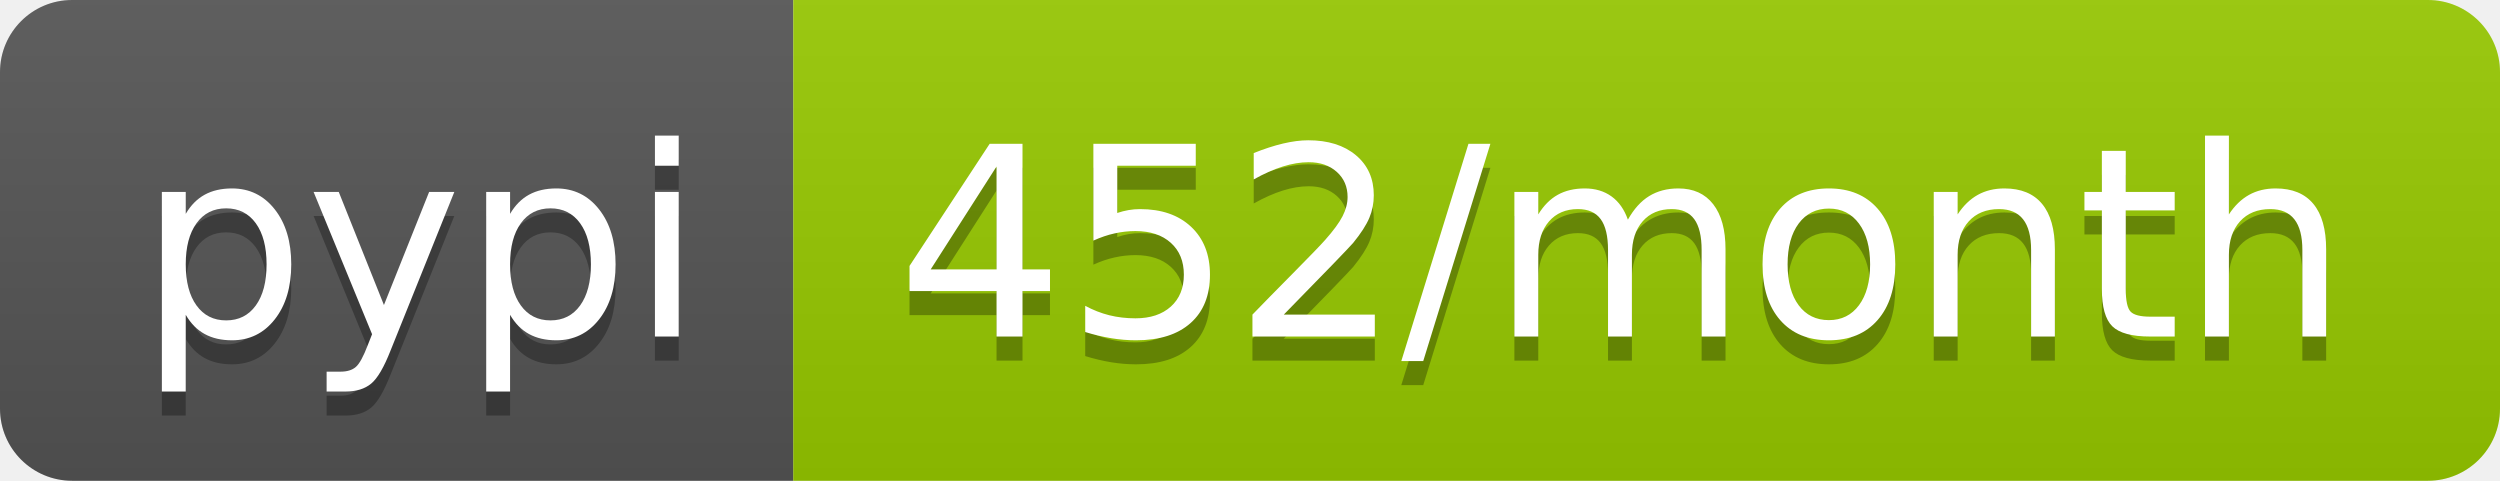
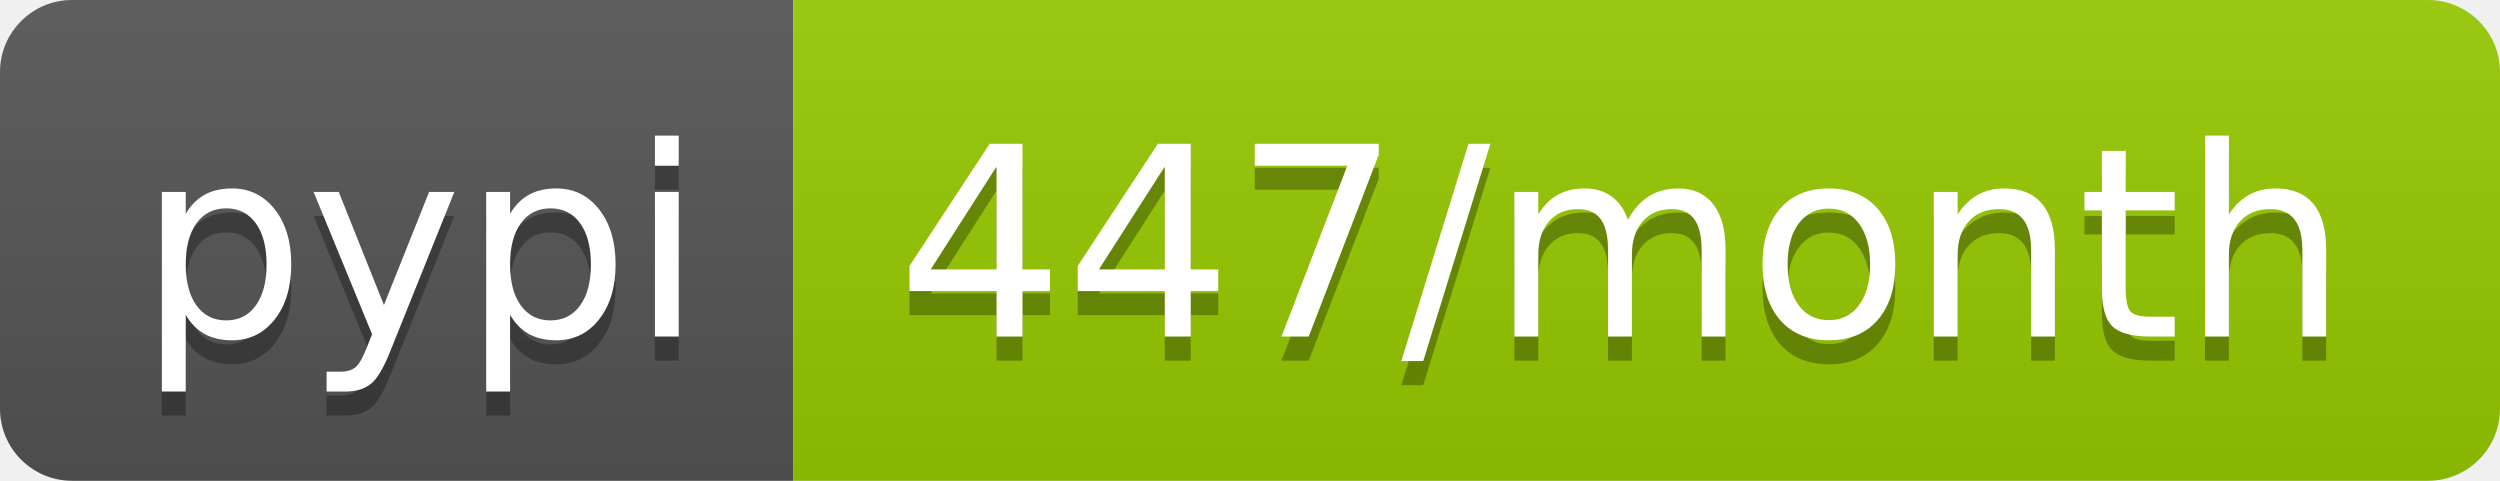
<svg xmlns="http://www.w3.org/2000/svg" width="104" height="20">
  <linearGradient id="b" x2="0" y2="100%">
    <stop offset="0" stop-color="#bbb" stop-opacity=".1" />
    <stop offset="1" stop-opacity=".1" />
  </linearGradient>
  <clipPath id="a">
    <rect width="104" height="20" rx="3" fill="#fff" />
  </clipPath>
  <g clip-path="url(#a)">
    <path fill="#555" d="M0 0h33v20H0z" />
    <path fill="#97ca00" d="M33 0h71v20H33z" />
    <path fill="url(#b)" d="M0 0h104v20H0z" />
  </g>
  <g fill="#fff" text-anchor="middle" font-family="DejaVu Sans,Verdana,Geneva,sans-serif" font-size="110">
    <text x="175" y="150" fill="#010101" fill-opacity=".3" transform="scale(.1)" textLength="230">pypi</text>
    <text x="175" y="140" transform="scale(.1)" textLength="230">pypi</text>
-     <text x="675" y="150" fill="#010101" fill-opacity=".3" transform="scale(.1)" textLength="610">452/month</text>
-     <text x="675" y="140" transform="scale(.1)" textLength="610">452/month</text>
+     <text x="675" y="150" fill="#010101" fill-opacity=".3" transform="scale(.1)" textLength="610">447/month</text>
+     <text x="675" y="140" transform="scale(.1)" textLength="610">447/month</text>
  </g>
</svg>
